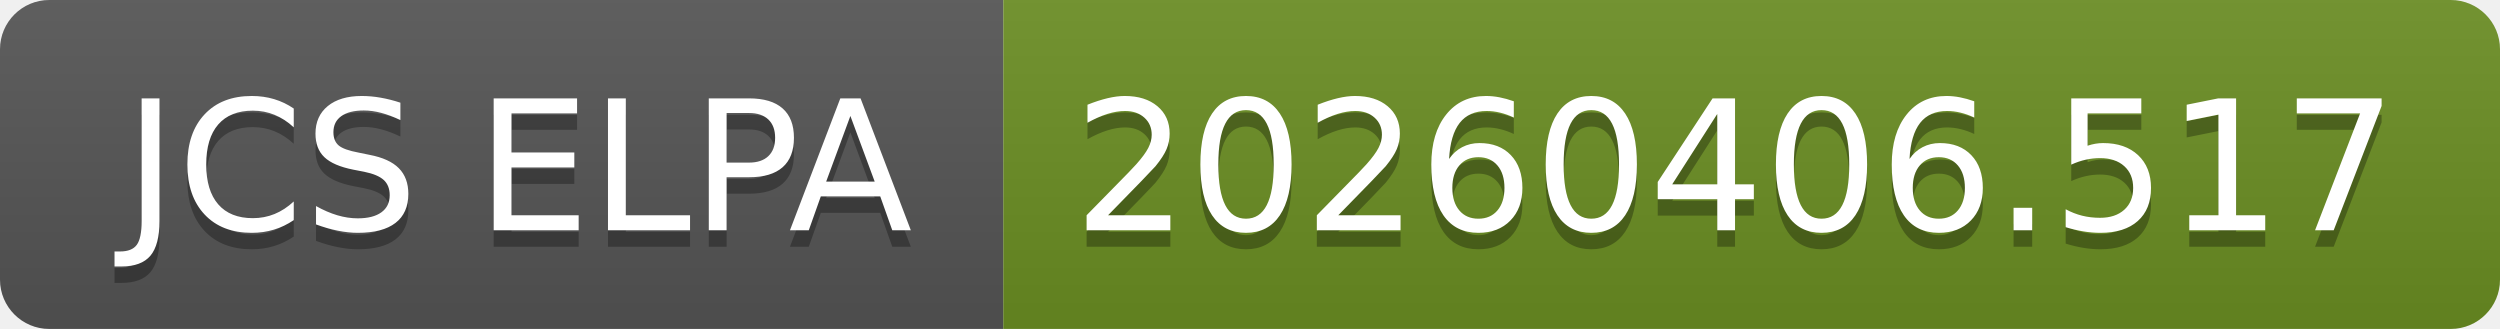
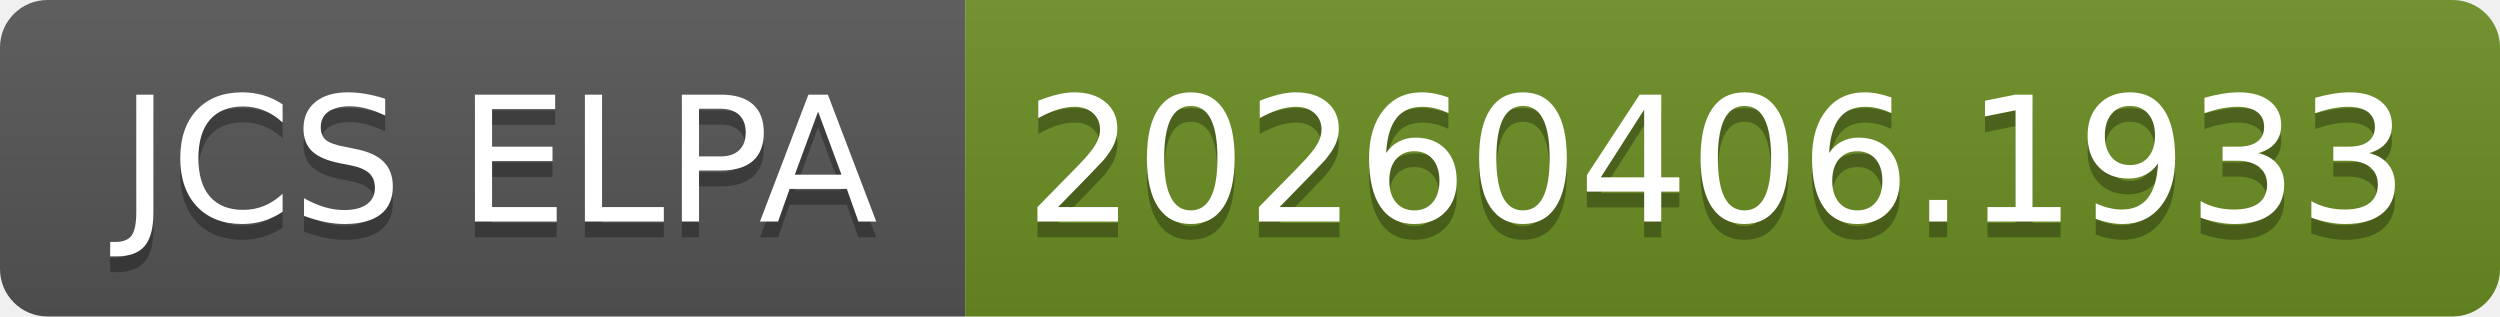
- <svg xmlns="http://www.w3.org/2000/svg" width="152" height="20" role="img" aria-label="JCS ELPA: 20260406.517">
+ <svg xmlns="http://www.w3.org/2000/svg" width="158" height="20" role="img" aria-label="JCS ELPA: 20260406.1933">
  <linearGradient id="s" x2="0" y2="100%">
    <stop offset="0" stop-color="#bbb" stop-opacity=".1" />
    <stop offset="1" stop-opacity=".1" />
  </linearGradient>
  <clipPath id="r">
-     <rect width="152" height="20" rx="3" fill="#fff" />
+     <rect width="158" height="20" rx="3" fill="#fff" />
  </clipPath>
  <g clip-path="url(#r)">
    <rect width="61" height="20" fill="#555" />
-     <rect x="61" width="91" height="20" fill="#6b8e23" />
-     <rect width="152" height="20" fill="url(#s)" />
+     <rect x="61" width="97" height="20" fill="#6b8e23" />
+     <rect width="158" height="20" fill="url(#s)" />
  </g>
  <g fill="#fff" text-anchor="middle" font-family="Verdana,Geneva,DejaVu Sans,sans-serif" text-rendering="geometricPrecision" font-size="110">
    <text aria-hidden="true" x="315" y="150" fill="#010101" fill-opacity=".3" transform="scale(.1)" textLength="510">JCS ELPA</text>
    <text x="315" y="140" transform="scale(.1)" fill="#fff" textLength="510">JCS ELPA</text>
-     <text aria-hidden="true" x="1055" y="150" fill="#010101" fill-opacity=".3" transform="scale(.1)" textLength="810">20260406.517</text>
-     <text x="1055" y="140" transform="scale(.1)" fill="#fff" textLength="810">20260406.517</text>
+     <text aria-hidden="true" x="1085" y="150" fill="#010101" fill-opacity=".3" transform="scale(.1)" textLength="870">20260406.1933</text>
+     <text x="1085" y="140" transform="scale(.1)" fill="#fff" textLength="870">20260406.1933</text>
  </g>
</svg>
